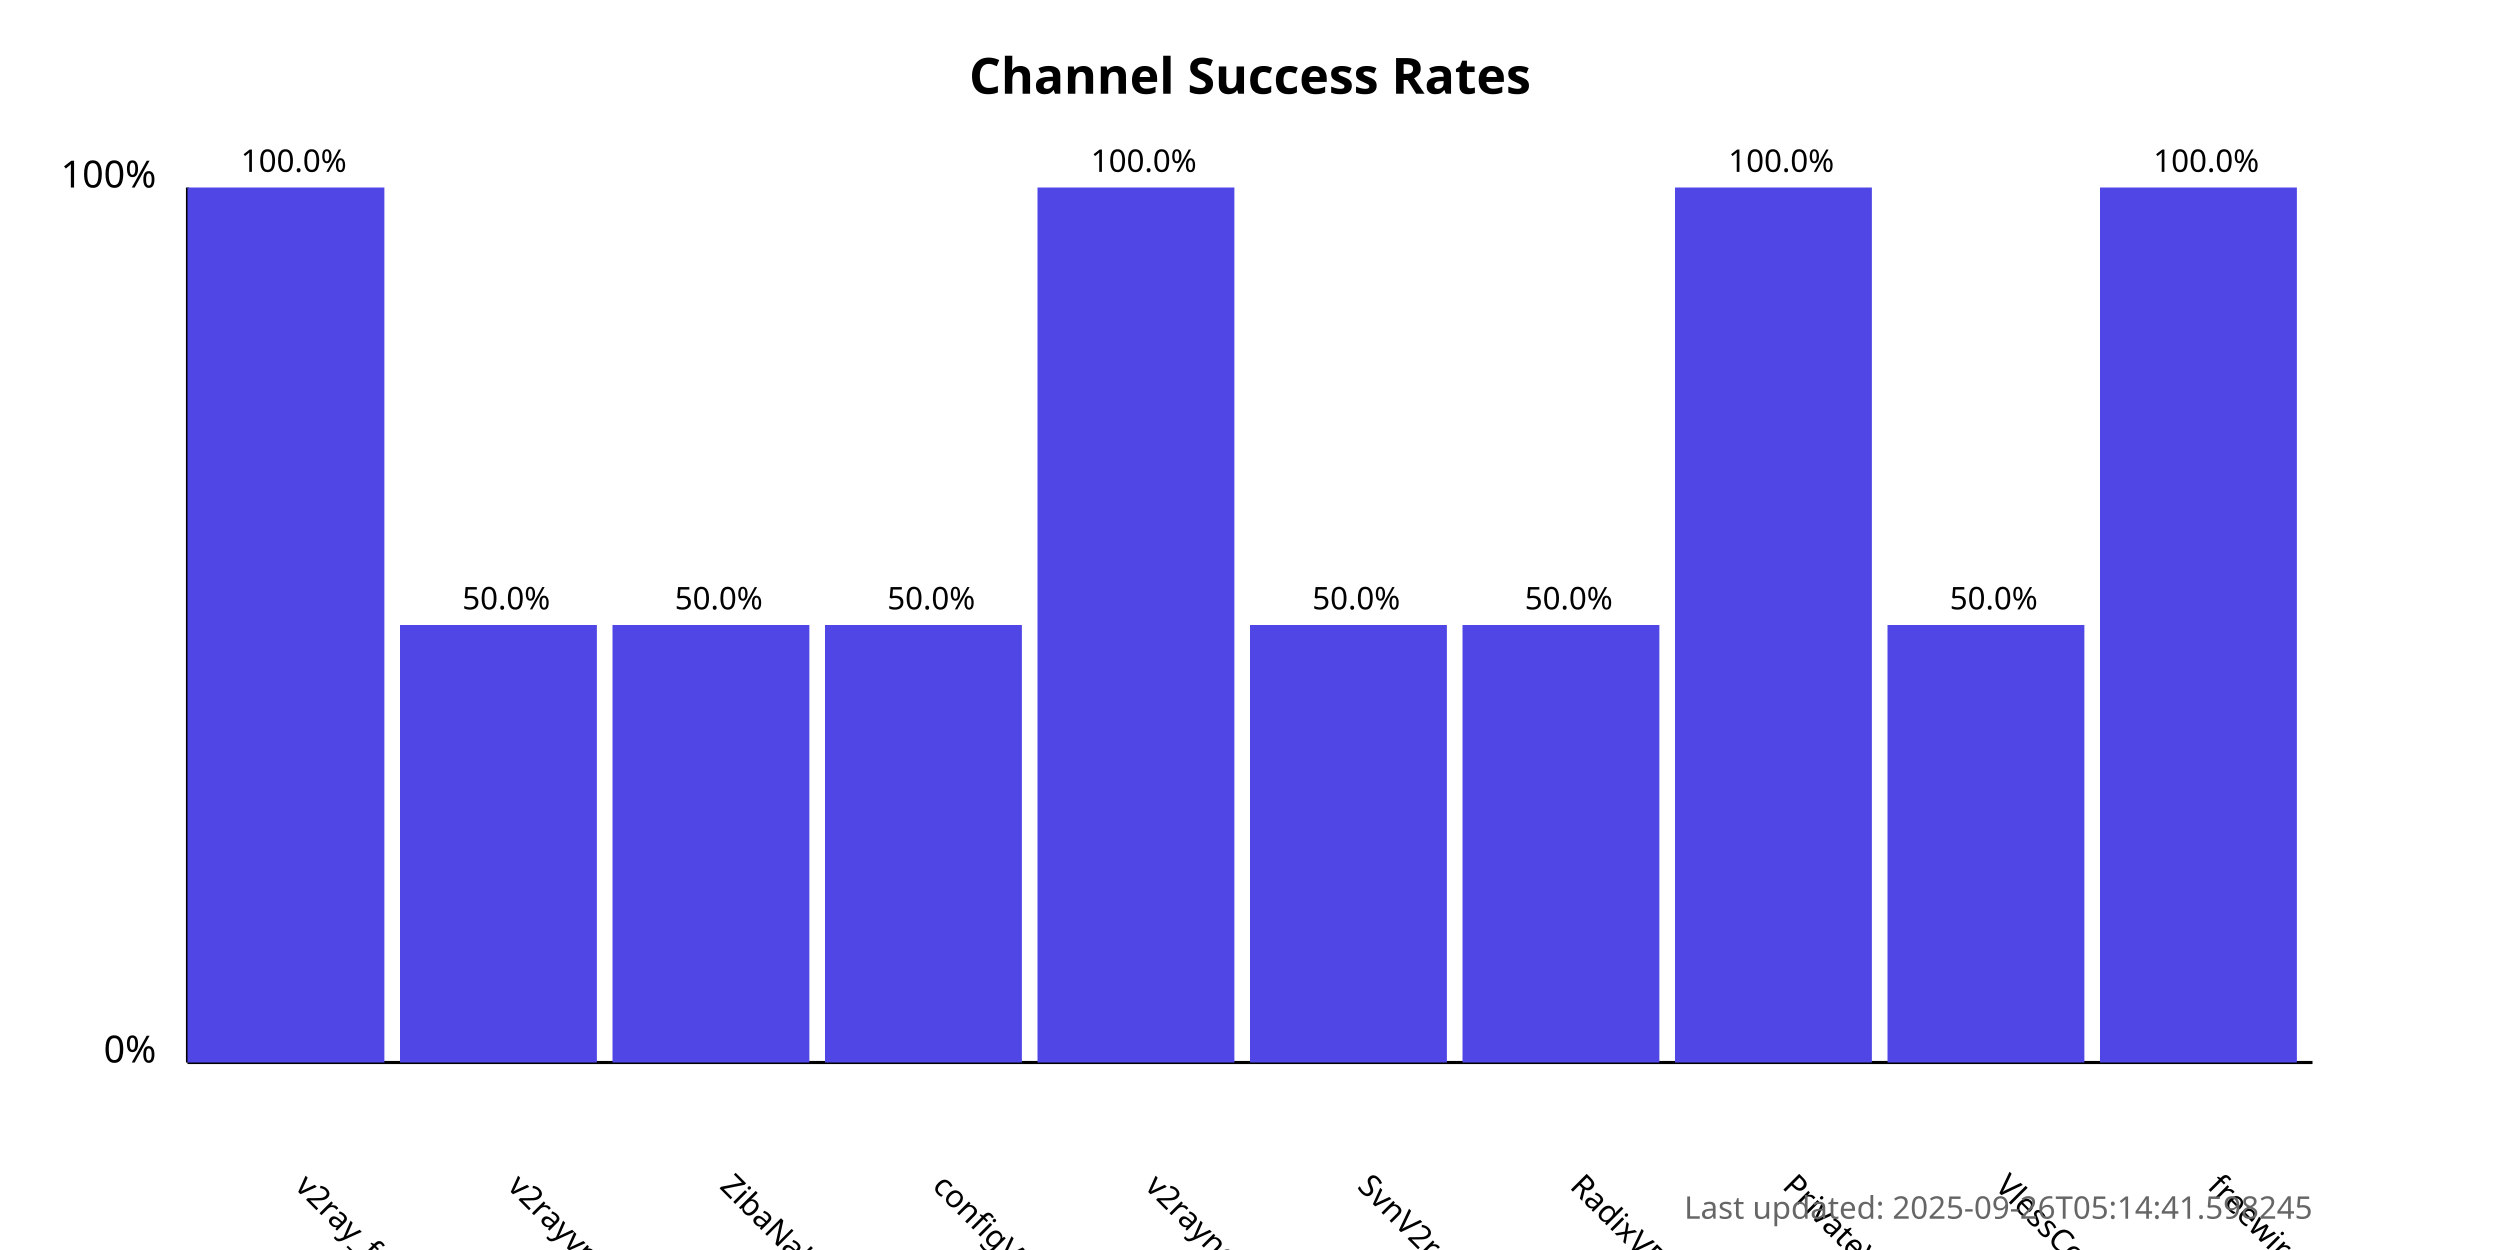
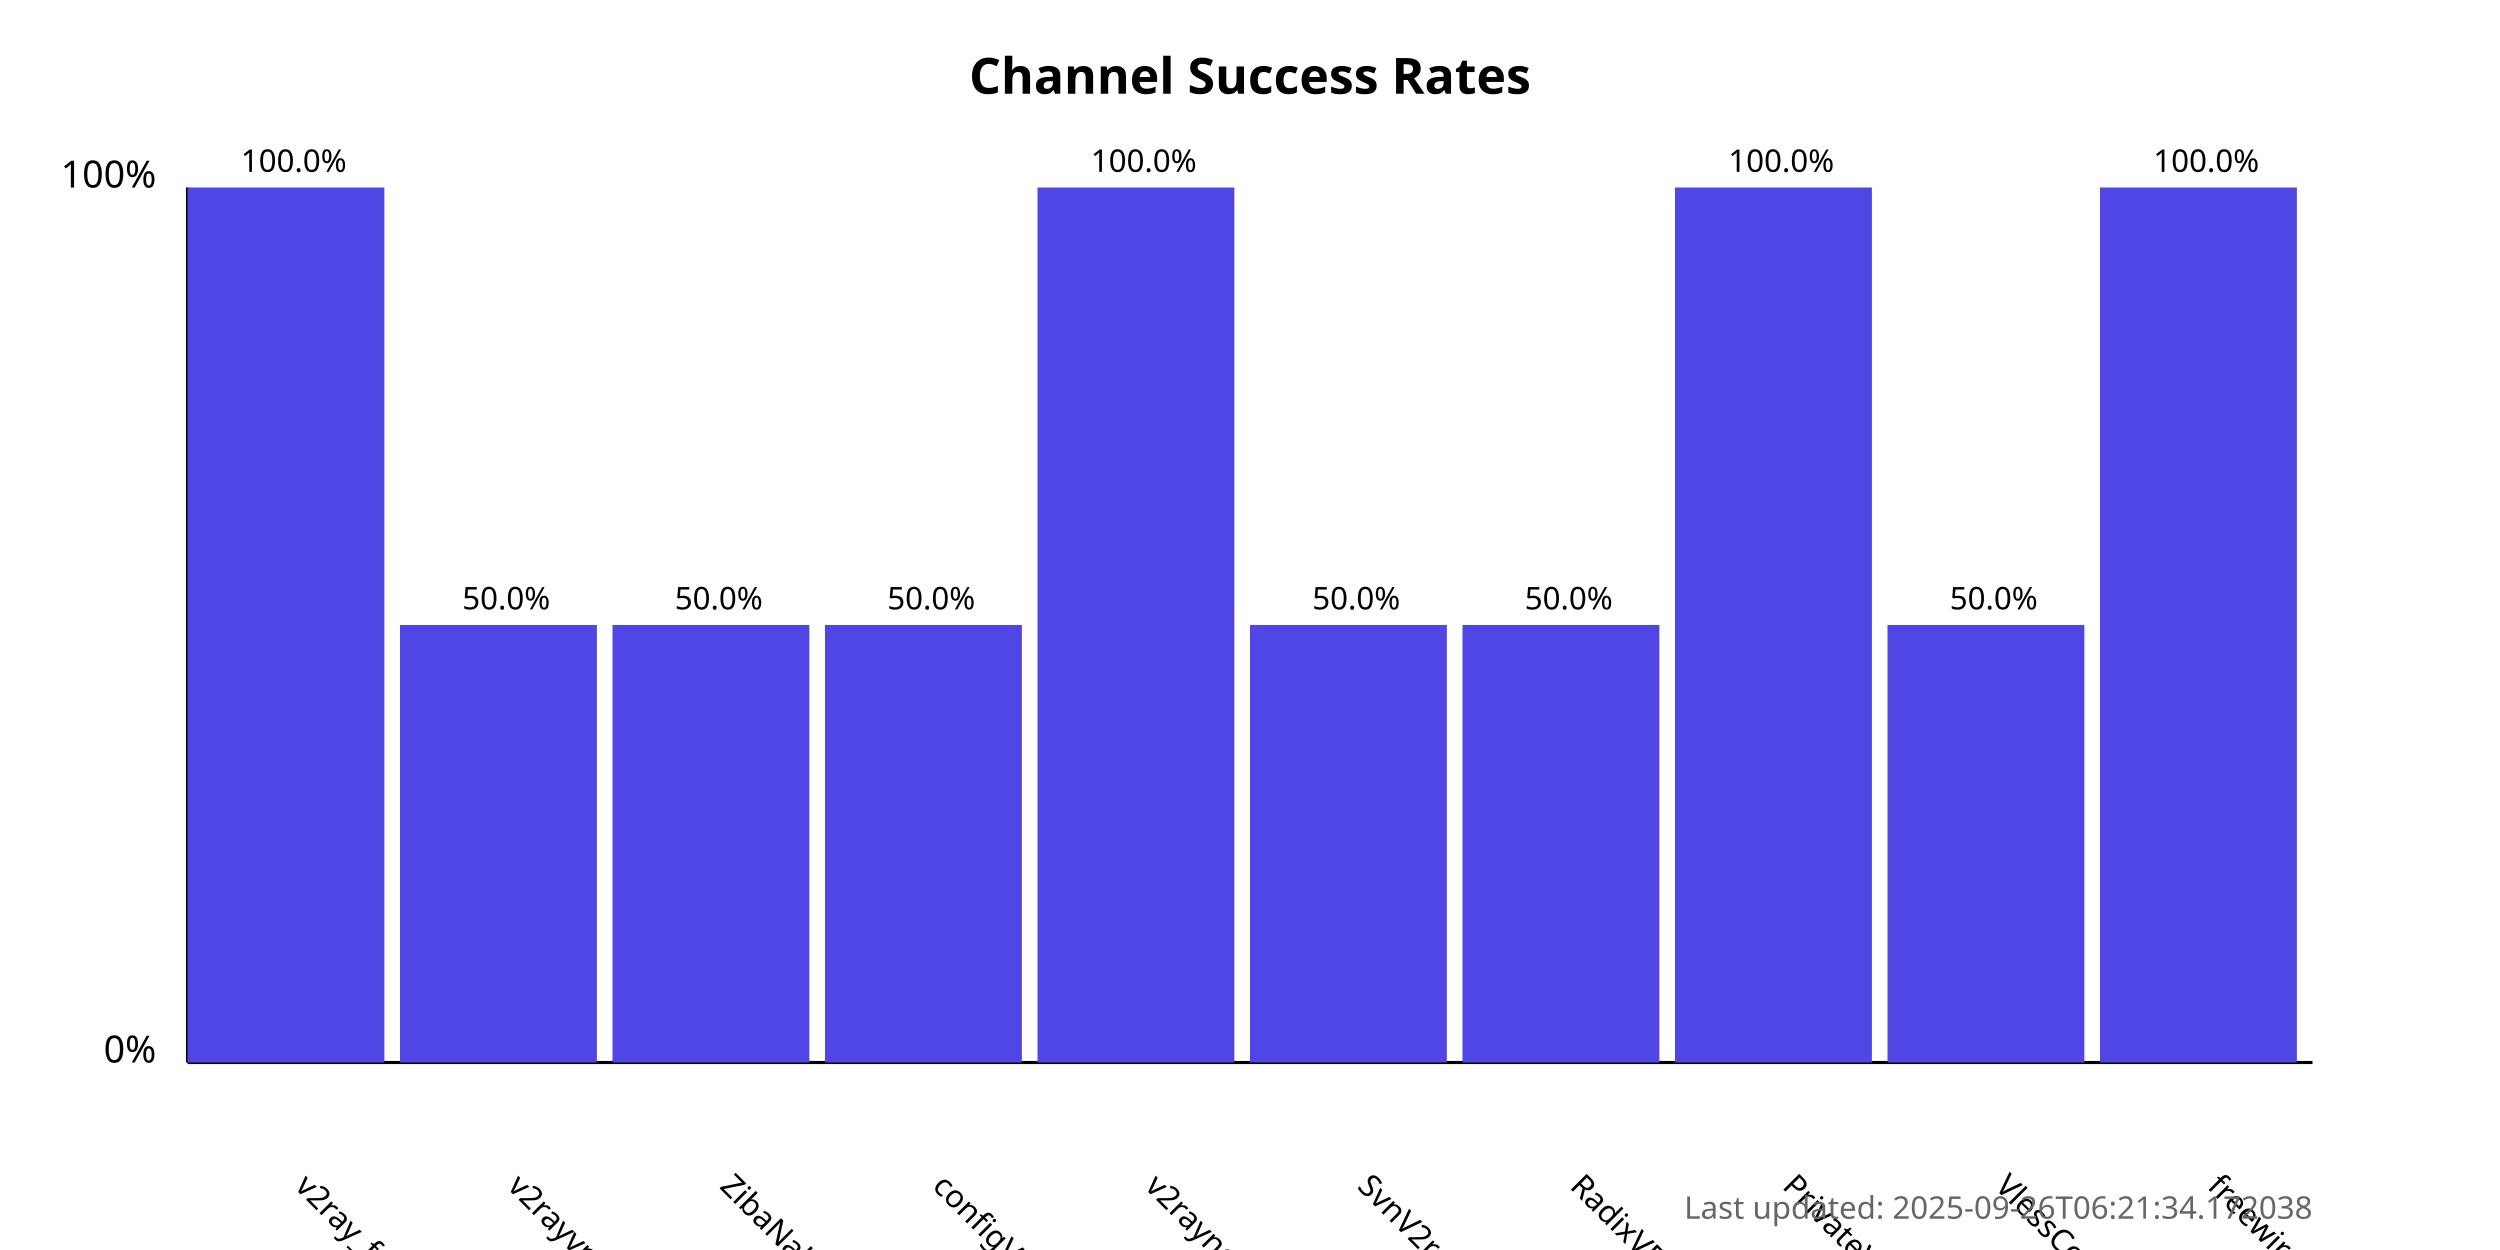
<svg xmlns="http://www.w3.org/2000/svg" width="800" height="400">
  <style>
            .chart-title { font: bold 16px sans-serif; }
            .axis-label { font: 12px sans-serif; }
            .tick-label { font: 10px sans-serif; }
            .bar { fill: #4f46e5; }
            .bar:hover { fill: #6366f1; }
            .timestamp { font: 10px sans-serif; fill: #666; }
        </style>
  <text x="400.0" y="30" text-anchor="middle" class="chart-title">
            Channel Success Rates
        </text>
  <line x1="60" y1="340" x2="60" y2="60" stroke="black" stroke-width="1" />
  <line x1="60" y1="340" x2="740" y2="340" stroke="black" stroke-width="1" />
  <text x="50" y="340" text-anchor="end" class="axis-label">0%</text>
  <text x="50" y="60" text-anchor="end" class="axis-label">100%</text>
  <g>
    <rect x="60" y="60.0" width="63.0" height="280.0" class="bar" />
    <text x="94.0" y="380" transform="rotate(45, 94.0, 380)" text-anchor="start" class="tick-label">
                v2ray_free_conf
            </text>
    <text x="94.0" y="55.0" text-anchor="middle" class="tick-label">
                100.0%
            </text>
  </g>
  <g>
    <rect x="128.0" y="200.0" width="63.0" height="140.0" class="bar" />
    <text x="162.0" y="380" transform="rotate(45, 162.0, 380)" text-anchor="start" class="tick-label">
                v2rayvpno
            </text>
    <text x="162.0" y="195.0" text-anchor="middle" class="tick-label">
                50.0%
            </text>
  </g>
  <g>
    <rect x="196.0" y="200.0" width="63.0" height="140.0" class="bar" />
    <text x="230.0" y="380" transform="rotate(45, 230.0, 380)" text-anchor="start" class="tick-label">
                ZibaNabz
            </text>
    <text x="230.0" y="195.0" text-anchor="middle" class="tick-label">
                50.0%
            </text>
  </g>
  <g>
    <rect x="264.0" y="200.0" width="63.0" height="140.0" class="bar" />
    <text x="298.0" y="380" transform="rotate(45, 298.0, 380)" text-anchor="start" class="tick-label">
                configV2rayForFree
            </text>
    <text x="298.0" y="195.0" text-anchor="middle" class="tick-label">
                50.0%
            </text>
  </g>
  <g>
    <rect x="332.0" y="60.0" width="63.0" height="280.0" class="bar" />
    <text x="366.0" y="380" transform="rotate(45, 366.0, 380)" text-anchor="start" class="tick-label">
                v2rayngvpn
            </text>
    <text x="366.0" y="55.0" text-anchor="middle" class="tick-label">
                100.0%
            </text>
  </g>
  <g>
    <rect x="400.0" y="200.0" width="63.0" height="140.0" class="bar" />
    <text x="434.0" y="380" transform="rotate(45, 434.0, 380)" text-anchor="start" class="tick-label">
                SvnV2ray
            </text>
    <text x="434.0" y="195.0" text-anchor="middle" class="tick-label">
                50.0%
            </text>
  </g>
  <g>
    <rect x="468.0" y="200.0" width="63.0" height="140.0" class="bar" />
    <text x="502.0" y="380" transform="rotate(45, 502.0, 380)" text-anchor="start" class="tick-label">
                RadixVPN
            </text>
    <text x="502.0" y="195.0" text-anchor="middle" class="tick-label">
                50.0%
            </text>
  </g>
  <g>
    <rect x="536.0" y="60.0" width="63.0" height="280.0" class="bar" />
    <text x="570.0" y="380" transform="rotate(45, 570.0, 380)" text-anchor="start" class="tick-label">
                PrivateVPNs
            </text>
    <text x="570.0" y="55.0" text-anchor="middle" class="tick-label">
                100.0%
            </text>
  </g>
  <g>
    <rect x="604.0" y="200.0" width="63.0" height="140.0" class="bar" />
    <text x="638.0" y="380" transform="rotate(45, 638.0, 380)" text-anchor="start" class="tick-label">
                VlessConfig
            </text>
    <text x="638.0" y="195.0" text-anchor="middle" class="tick-label">
                50.0%
            </text>
  </g>
  <g>
    <rect x="672.0" y="60.0" width="63.0" height="280.0" class="bar" />
    <text x="706.0" y="380" transform="rotate(45, 706.0, 380)" text-anchor="start" class="tick-label">
                freewireguard
            </text>
    <text x="706.0" y="55.0" text-anchor="middle" class="tick-label">
                100.0%
            </text>
  </g>
  <text x="740" y="390" text-anchor="end" class="timestamp">
-             Last updated: 2025-09-26T05:14:41.598245
+             Last updated: 2025-09-26T06:21:34.172038
        </text>
</svg>
